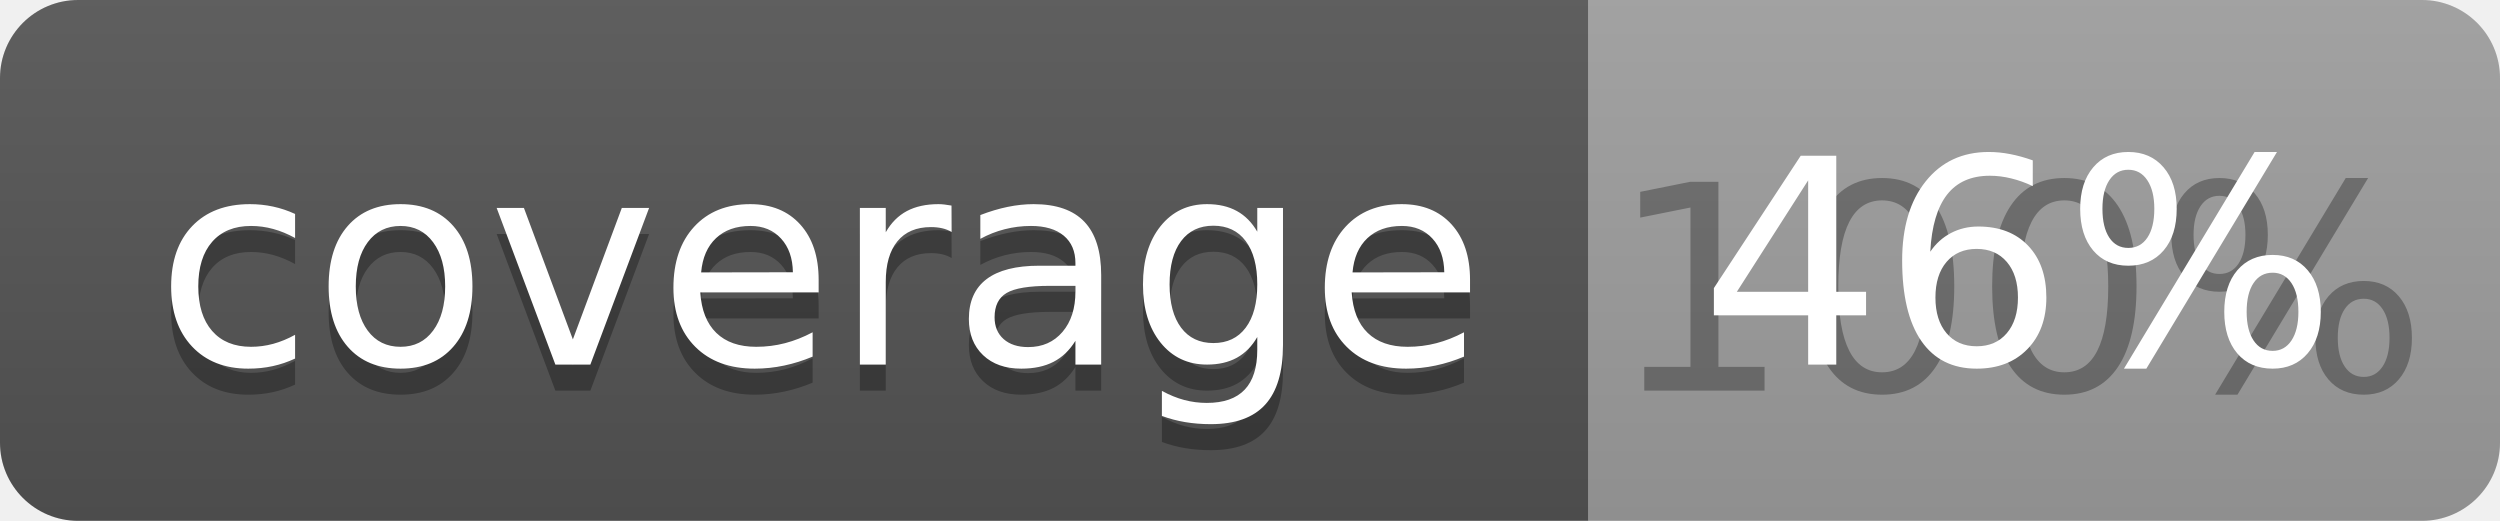
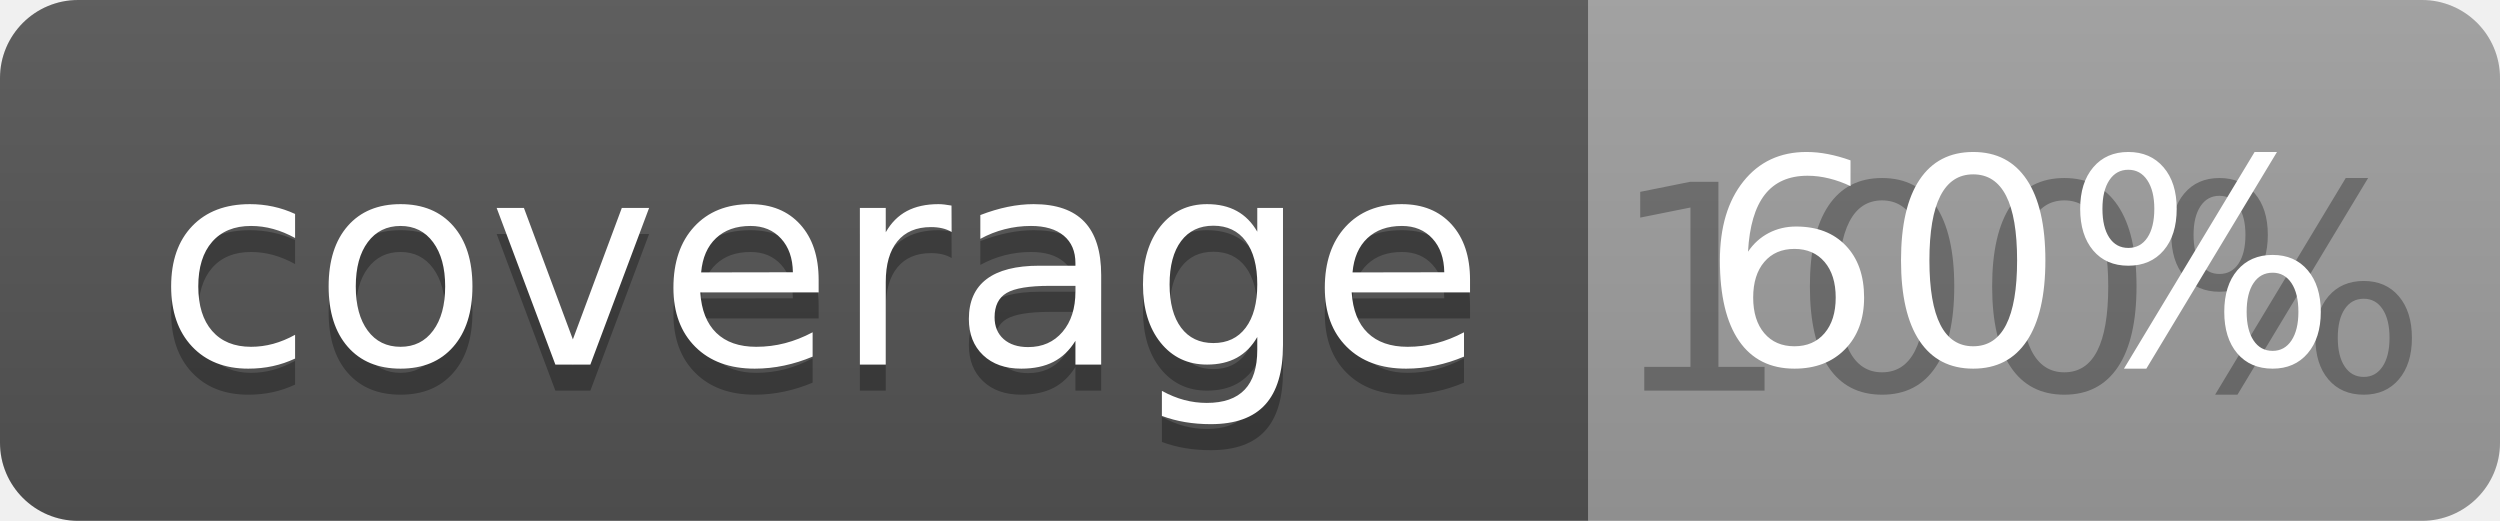
<svg xmlns="http://www.w3.org/2000/svg" width="96" height="20">
  <linearGradient id="b" x2="0" y2="100%">
    <stop offset="0" stop-color="#bbb" stop-opacity=".1" />
    <stop offset="1" stop-opacity=".1" />
  </linearGradient>
  <clipPath id="a">
    <rect width="96" height="20" rx="3" fill="#fff" />
  </clipPath>
  <g clip-path="url(#a)">
    <path fill="#555" d="M0 0h61v20H0z" />
    <path fill="#9F9F9F" d="M61 0h35v20H61z" />
    <path fill="url(#b)" d="M0 0h96v20H0z" />
  </g>
  <g fill="#fff" text-anchor="middle" font-family="DejaVu Sans,Verdana,Geneva,sans-serif" font-size="110">
    <text x="315" y="150" fill="#010101" fill-opacity=".3" transform="scale(.1)" textLength="510">coverage</text>
    <text x="315" y="140" transform="scale(.1)" textLength="510">coverage</text>
    <text x="775" y="150" fill="#010101" fill-opacity=".3" transform="scale(.1)" textLength="250">100%</text>
-     <text x="775" y="140" transform="scale(.1)" textLength="250">46%</text>
+     <text x="775" y="140" transform="scale(.1)" textLength="250">60%</text>
  </g>
</svg>
